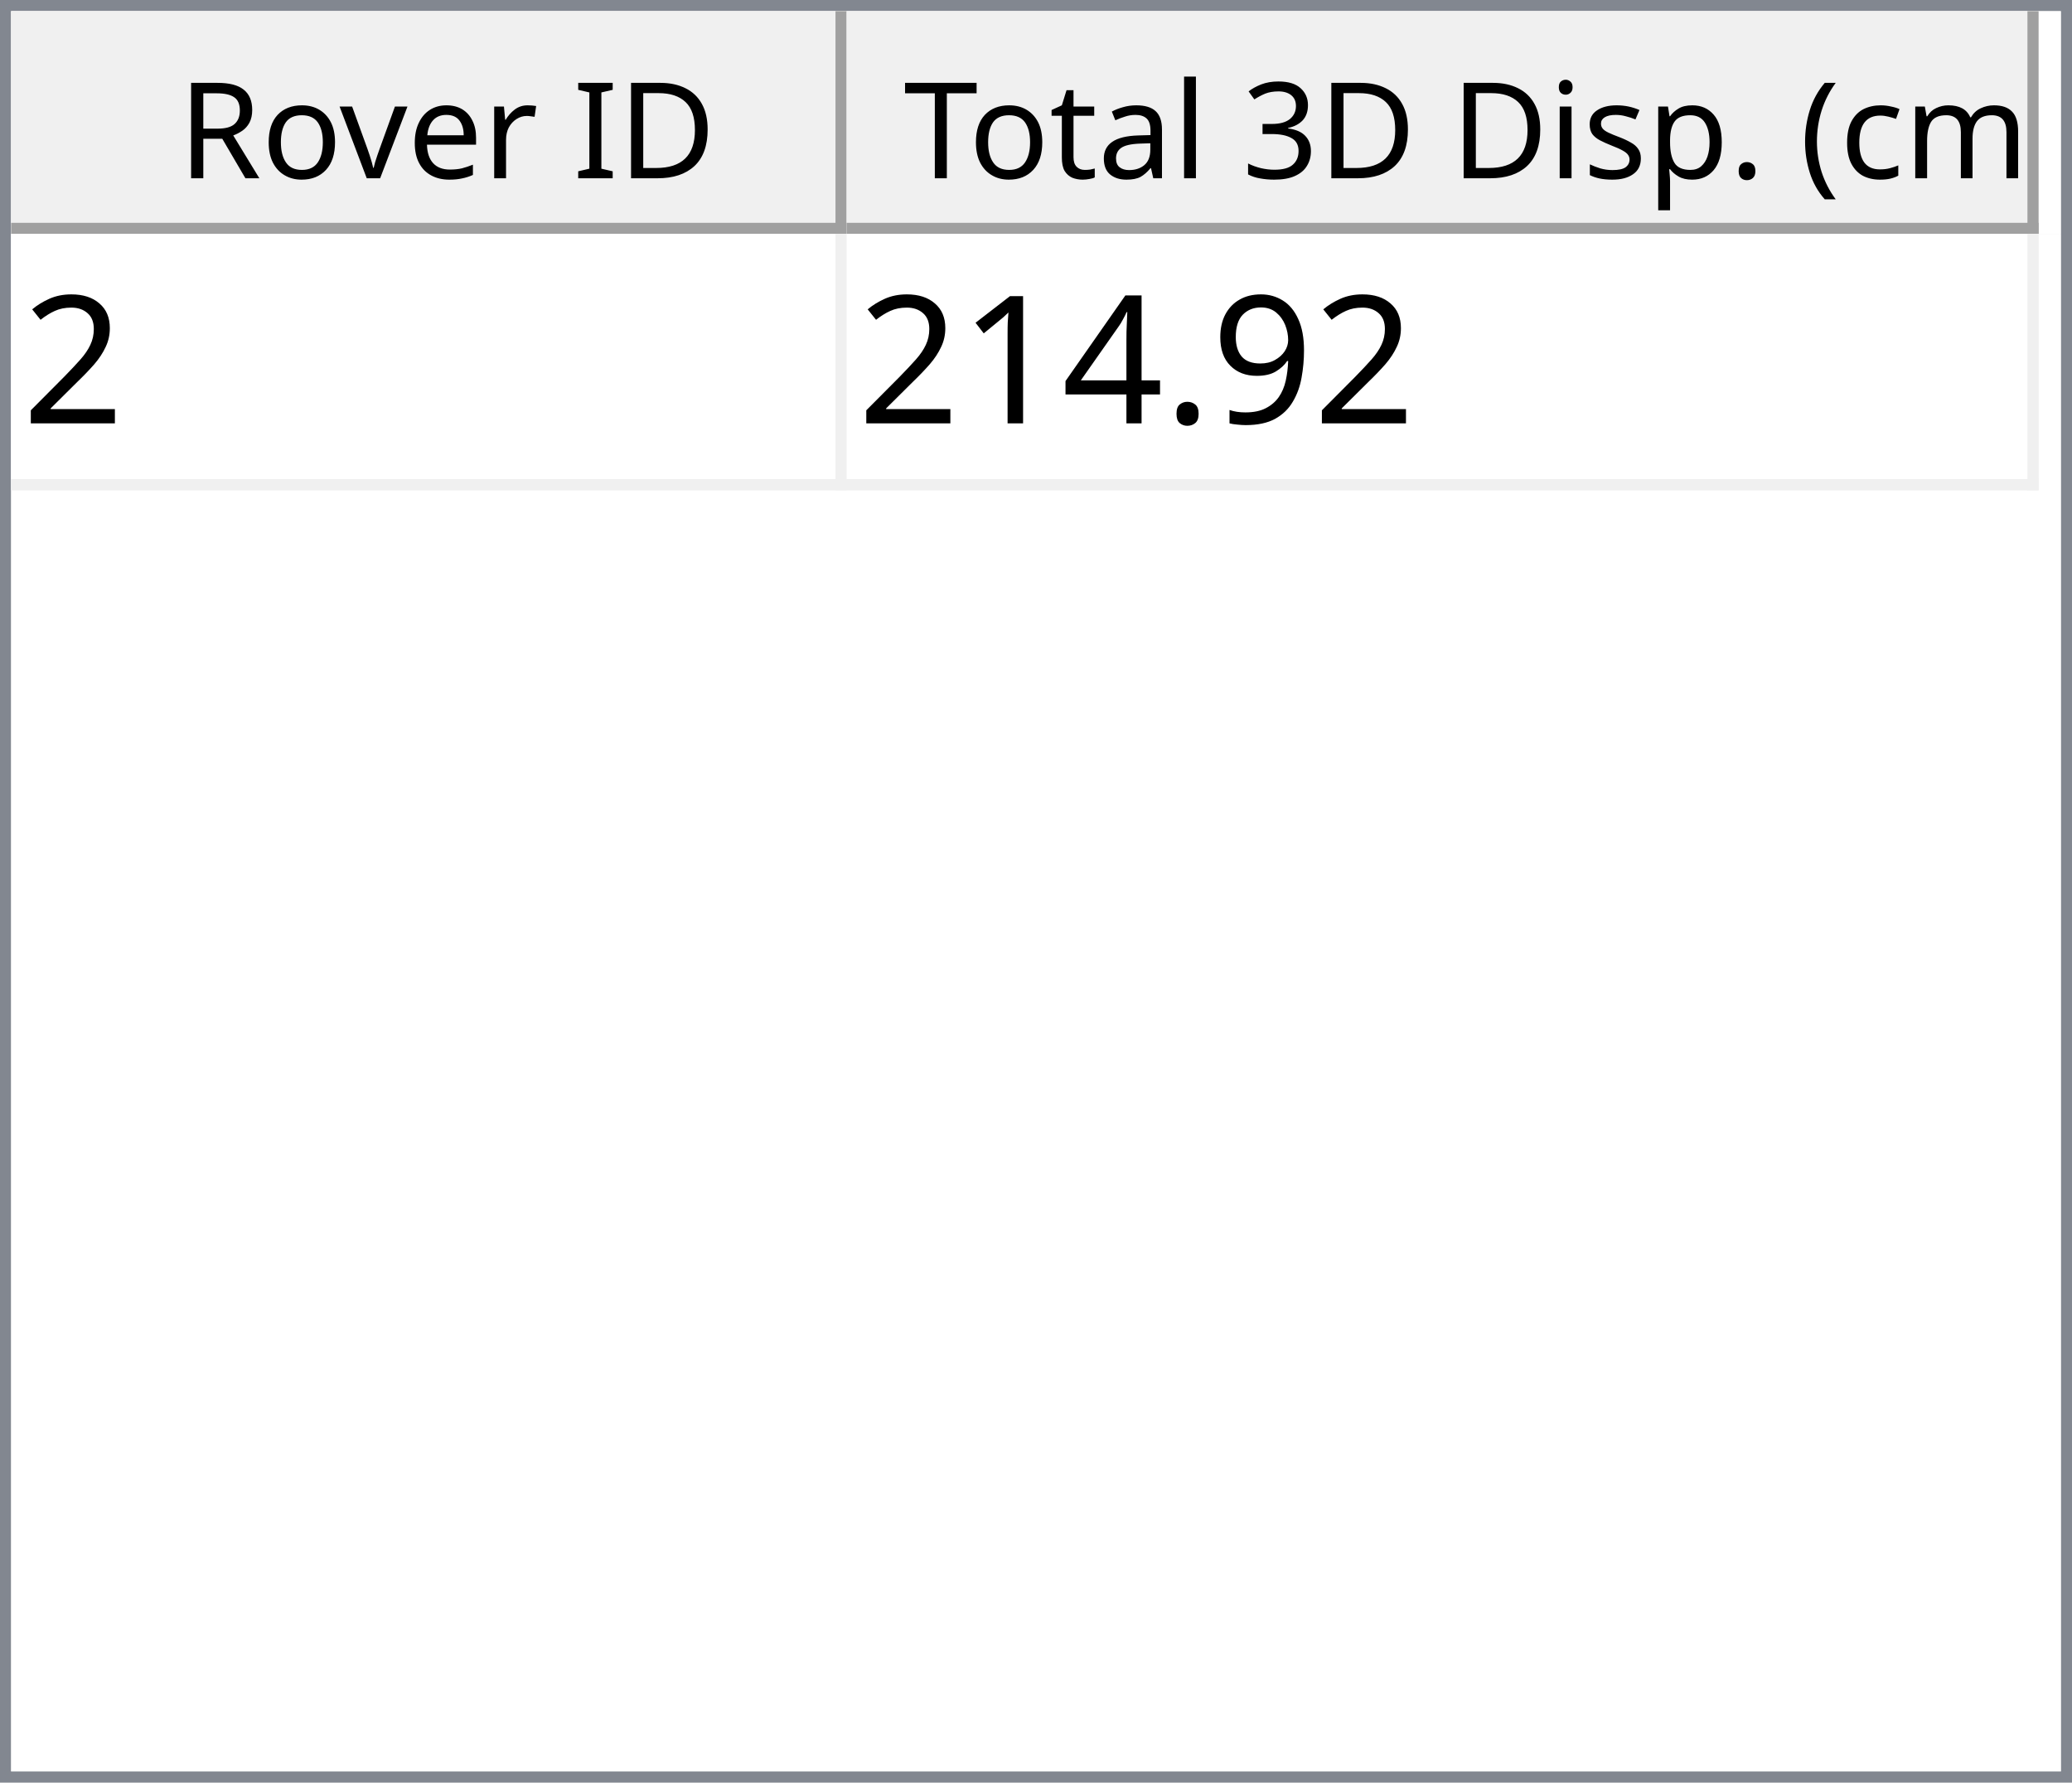
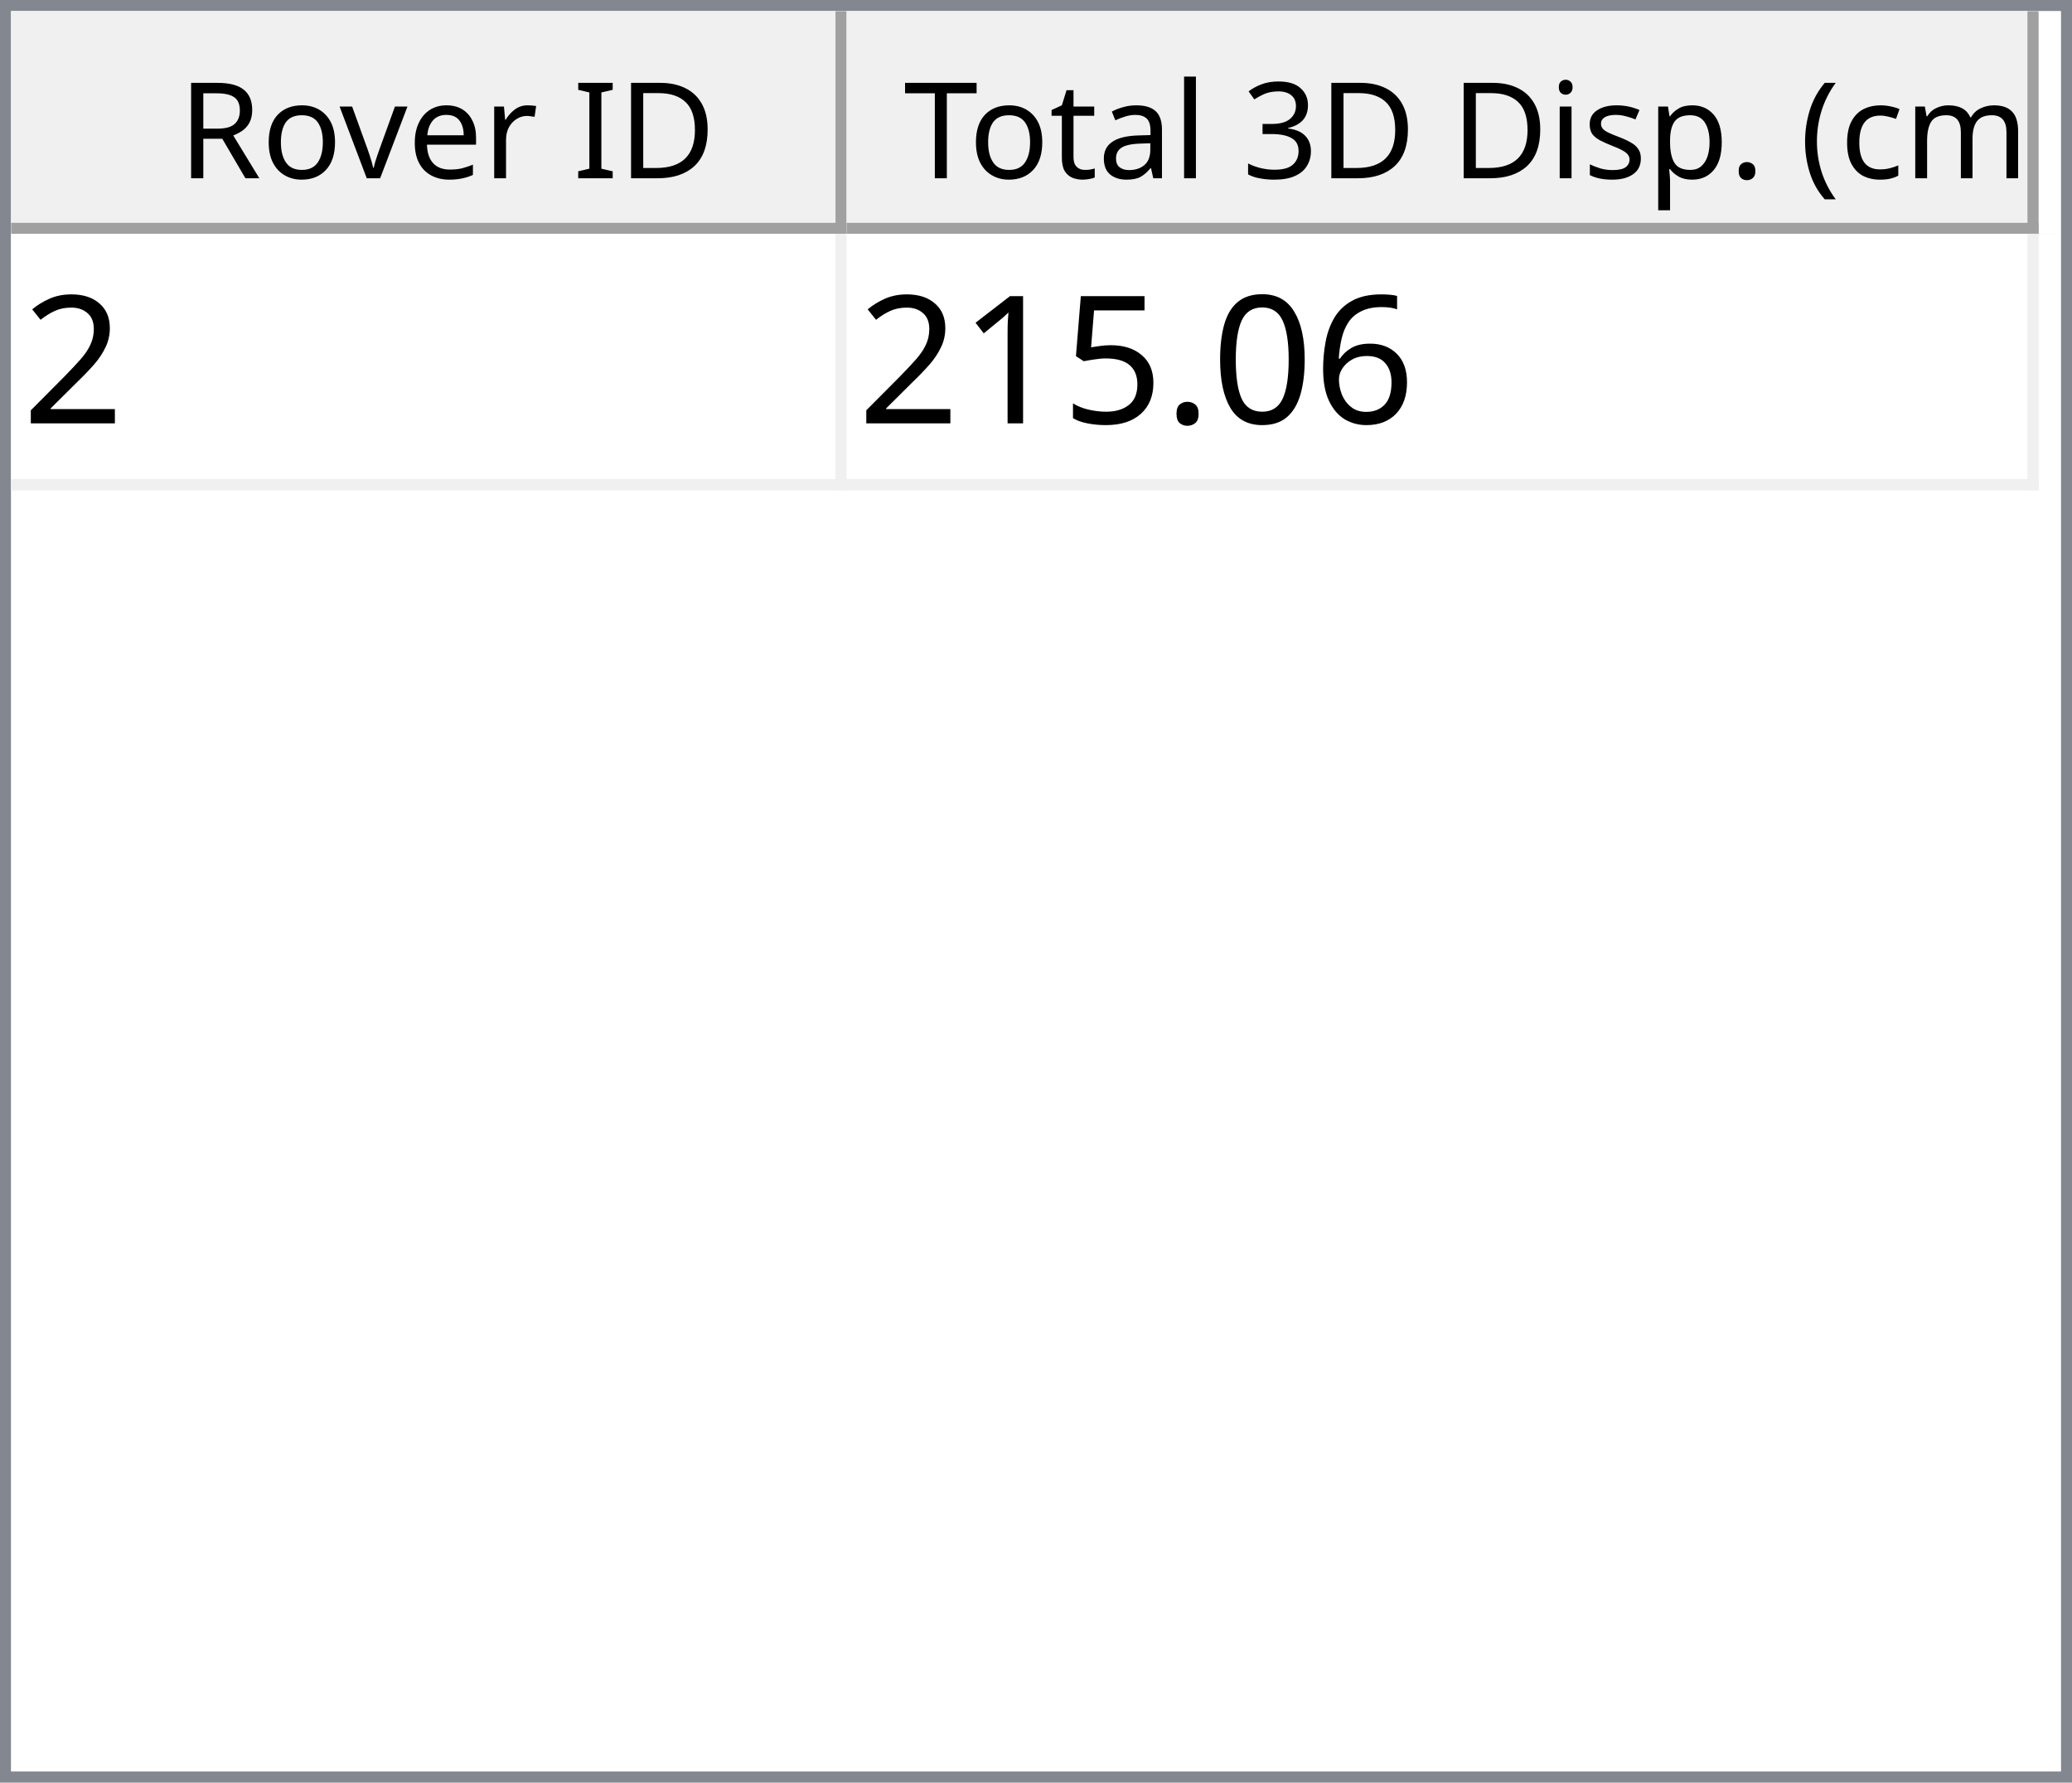
<svg xmlns="http://www.w3.org/2000/svg" style="fill-opacity:1; color-rendering:auto; color-interpolation:auto; text-rendering:auto; stroke:black; stroke-linecap:square; stroke-miterlimit:10; shape-rendering:auto; stroke-opacity:1; fill:black; stroke-dasharray:none; font-weight:normal; stroke-width:1; font-family:'Dialog'; font-style:normal; stroke-linejoin:miter; font-size:12px; stroke-dashoffset:0; image-rendering:auto;" width="186" height="160">
  <defs id="genericDefs" />
  <g>
    <defs id="defs1">
      <clipPath clipPathUnits="userSpaceOnUse" id="clipPath1">
        <path d="M0 0 L186 0 L186 160 L0 160 L0 0 Z" />
      </clipPath>
      <clipPath clipPathUnits="userSpaceOnUse" id="clipPath2">
        <path d="M0 0 L0 160 L186 160 L186 0 Z" />
      </clipPath>
      <clipPath clipPathUnits="userSpaceOnUse" id="clipPath3">
        <path d="M0 0 L0 20 L184 20 L184 0 Z" />
      </clipPath>
      <clipPath clipPathUnits="userSpaceOnUse" id="clipPath4">
        <path d="M0 0 L0 20 L75 20 L75 0 Z" />
      </clipPath>
      <clipPath clipPathUnits="userSpaceOnUse" id="clipPath5">
        <path d="M1 1 L1 19 L74 19 L74 1 Z" />
      </clipPath>
      <clipPath clipPathUnits="userSpaceOnUse" id="clipPath6">
        <path d="M0 0 L0 18 L73 18 L73 0 Z" />
      </clipPath>
      <clipPath clipPathUnits="userSpaceOnUse" id="clipPath7">
        <path d="M-0.5 -0.5 L-0.5 19.5 L74.5 19.5 L74.5 -0.5 Z" />
      </clipPath>
      <clipPath clipPathUnits="userSpaceOnUse" id="clipPath8">
        <path d="M0 0 L0 20 L107 20 L107 0 Z" />
      </clipPath>
      <clipPath clipPathUnits="userSpaceOnUse" id="clipPath9">
        <path d="M1 1 L1 19 L106 19 L106 1 Z" />
      </clipPath>
      <clipPath clipPathUnits="userSpaceOnUse" id="clipPath10">
        <path d="M0 0 L0 18 L105 18 L105 0 Z" />
      </clipPath>
      <clipPath clipPathUnits="userSpaceOnUse" id="clipPath11">
        <path d="M-0.5 -0.5 L-0.5 19.5 L106.5 19.5 L106.5 -0.5 Z" />
      </clipPath>
      <clipPath clipPathUnits="userSpaceOnUse" id="clipPath12">
        <path d="M0 0 L0 138 L184 138 L184 0 Z" />
      </clipPath>
      <clipPath clipPathUnits="userSpaceOnUse" id="clipPath13">
        <path d="M0 0 L0 23 L182 23 L182 0 Z" />
      </clipPath>
      <clipPath clipPathUnits="userSpaceOnUse" id="clipPath14">
        <path d="M-0.5 -0.5 L-0.5 22.5 L181.5 22.5 L181.5 -0.5 Z" />
      </clipPath>
      <clipPath clipPathUnits="userSpaceOnUse" id="clipPath15">
        <path d="M0 0 L0 22 L74 22 L74 0 Z" />
      </clipPath>
      <clipPath clipPathUnits="userSpaceOnUse" id="clipPath16">
        <path d="M0 0 L0 22 L106 22 L106 0 Z" />
      </clipPath>
      <font horiz-adv-x="64.551" id="font1">
        <font-face ascent="107.91" descent="25.098" units-per-em="100" style="font-style:normal; font-family:Segoe UI; font-weight:normal;" />
        <missing-glyph horiz-adv-x="64.551" d="M8.109 0 L8.109 68.266 L56.453 68.266 L56.453 0 L8.109 0 ZM15.328 7.234 L49.219 7.234 L49.219 61.031 L15.328 61.031 L15.328 7.234 Z" />
        <glyph unicode="D" horiz-adv-x="70.117" d="M9.188 0 L9.188 70.016 L28.516 70.016 Q65.531 70.016 65.531 35.891 Q65.531 19.672 55.25 9.836 Q44.969 0 27.734 0 L9.188 0 ZM17.391 62.594 L17.391 7.422 L27.828 7.422 Q41.609 7.422 49.273 14.797 Q56.938 22.172 56.938 35.688 Q56.938 62.594 28.328 62.594 L17.391 62.594 Z" />
        <glyph unicode="I" horiz-adv-x="26.611" d="M17.391 0 L9.188 0 L9.188 70.016 L17.391 70.016 L17.391 0 Z" />
        <glyph unicode=" " horiz-adv-x="27.393" d="" />
        <glyph unicode="r" horiz-adv-x="34.766" d="M34.188 41.891 Q32.078 43.5 28.125 43.5 Q23 43.5 19.555 38.672 Q16.109 33.844 16.109 25.484 L16.109 0 L8.109 0 L8.109 50 L16.109 50 L16.109 39.703 L16.312 39.703 Q18.016 44.969 21.531 47.922 Q25.047 50.875 29.391 50.875 Q32.516 50.875 34.188 50.203 L34.188 41.891 Z" />
        <glyph unicode="e" horiz-adv-x="52.295" d="M48.297 23 L12.984 23 Q13.188 14.656 17.484 10.109 Q21.781 5.562 29.297 5.562 Q37.75 5.562 44.828 11.141 L44.828 3.609 Q38.234 -1.172 27.391 -1.172 Q16.797 -1.172 10.742 5.641 Q4.688 12.453 4.688 24.812 Q4.688 36.469 11.305 43.82 Q17.922 51.172 27.734 51.172 Q37.547 51.172 42.922 44.828 Q48.297 38.484 48.297 27.203 L48.297 23 ZM40.094 29.781 Q40.047 36.719 36.75 40.578 Q33.453 44.438 27.594 44.438 Q21.922 44.438 17.969 40.383 Q14.016 36.328 13.094 29.781 L40.094 29.781 Z" />
        <glyph unicode="v" horiz-adv-x="47.9" d="M47.406 50 L27.484 0 L19.625 0 L0.688 50 L9.469 50 L22.172 13.672 Q23.578 9.672 23.922 6.688 L24.125 6.688 Q24.609 10.453 25.688 13.484 L38.969 50 L47.406 50 Z" />
        <glyph unicode="o" horiz-adv-x="58.594" d="M29 -1.172 Q17.922 -1.172 11.305 5.836 Q4.688 12.844 4.688 24.422 Q4.688 37.016 11.57 44.094 Q18.453 51.172 30.172 51.172 Q41.359 51.172 47.633 44.289 Q53.906 37.406 53.906 25.203 Q53.906 13.234 47.141 6.031 Q40.375 -1.172 29 -1.172 ZM29.594 44.438 Q21.875 44.438 17.383 39.188 Q12.891 33.938 12.891 24.703 Q12.891 15.828 17.43 10.695 Q21.969 5.562 29.594 5.562 Q37.359 5.562 41.531 10.594 Q45.703 15.625 45.703 24.906 Q45.703 34.281 41.531 39.359 Q37.359 44.438 29.594 44.438 Z" />
        <glyph unicode="R" horiz-adv-x="59.814" d="M59.375 0 L49.609 0 L37.891 19.625 Q36.281 22.359 34.766 24.289 Q33.25 26.219 31.664 27.438 Q30.078 28.656 28.25 29.219 Q26.422 29.781 24.125 29.781 L17.391 29.781 L17.391 0 L9.188 0 L9.188 70.016 L30.078 70.016 Q34.672 70.016 38.555 68.867 Q42.438 67.719 45.289 65.375 Q48.141 63.031 49.758 59.547 Q51.375 56.062 51.375 51.375 Q51.375 47.703 50.273 44.656 Q49.172 41.609 47.148 39.211 Q45.125 36.812 42.266 35.133 Q39.406 33.453 35.844 32.516 L35.844 32.328 Q37.594 31.547 38.891 30.547 Q40.188 29.547 41.359 28.18 Q42.531 26.812 43.68 25.078 Q44.828 23.344 46.234 21.047 L59.375 0 ZM17.391 62.594 L17.391 37.203 L28.516 37.203 Q31.594 37.203 34.203 38.133 Q36.812 39.062 38.719 40.797 Q40.625 42.531 41.703 45.047 Q42.781 47.562 42.781 50.688 Q42.781 56.297 39.141 59.445 Q35.5 62.594 28.609 62.594 L17.391 62.594 Z" />
        <glyph unicode=")" horiz-adv-x="30.176" d="M8.297 -15.922 L1.172 -15.922 Q16.406 2.344 16.406 26.812 Q16.406 51.469 1.078 70.016 L8.297 70.016 Q23.531 52.156 23.531 26.703 Q23.531 1.375 8.297 -15.922 Z" />
        <glyph unicode="m" horiz-adv-x="86.133" d="M79.109 0 L71.094 0 L71.094 28.719 Q71.094 37.016 68.531 40.727 Q65.969 44.438 59.906 44.438 Q54.781 44.438 51.195 39.75 Q47.609 35.062 47.609 28.516 L47.609 0 L39.594 0 L39.594 29.688 Q39.594 44.438 28.219 44.438 Q22.953 44.438 19.531 40.016 Q16.109 35.594 16.109 28.516 L16.109 0 L8.109 0 L8.109 50 L16.109 50 L16.109 42.094 L16.312 42.094 Q21.625 51.172 31.844 51.172 Q36.969 51.172 40.773 48.312 Q44.578 45.453 46 40.828 Q51.562 51.172 62.594 51.172 Q79.109 51.172 79.109 30.812 L79.109 0 Z" />
        <glyph unicode="c" horiz-adv-x="46.191" d="M42.188 2.297 Q36.422 -1.172 28.516 -1.172 Q17.828 -1.172 11.258 5.789 Q4.688 12.75 4.688 23.828 Q4.688 36.188 11.766 43.68 Q18.844 51.172 30.672 51.172 Q37.25 51.172 42.281 48.734 L42.281 40.531 Q36.719 44.438 30.375 44.438 Q22.703 44.438 17.797 38.945 Q12.891 33.453 12.891 24.516 Q12.891 15.719 17.508 10.641 Q22.125 5.562 29.891 5.562 Q36.422 5.562 42.188 9.906 L42.188 2.297 Z" />
        <glyph unicode="(" horiz-adv-x="30.176" d="M29.109 -15.922 L21.969 -15.922 Q6.844 1.375 6.844 26.703 Q6.844 52.156 21.969 70.016 L29.203 70.016 Q13.875 51.469 13.875 26.812 Q13.875 2.344 29.109 -15.922 Z" />
        <glyph unicode="." horiz-adv-x="21.68" d="M10.891 -1.078 Q8.641 -1.078 7.055 0.539 Q5.469 2.156 5.469 4.391 Q5.469 6.641 7.055 8.273 Q8.641 9.906 10.891 9.906 Q13.188 9.906 14.797 8.273 Q16.406 6.641 16.406 4.391 Q16.406 2.156 14.797 0.539 Q13.188 -1.078 10.891 -1.078 Z" />
        <glyph unicode="p" horiz-adv-x="58.789" d="M16.312 7.234 L16.109 7.234 L16.109 -23 L8.109 -23 L8.109 50 L16.109 50 L16.109 41.219 L16.312 41.219 Q22.219 51.172 33.594 51.172 Q43.266 51.172 48.688 44.461 Q54.109 37.75 54.109 26.469 Q54.109 13.922 48 6.375 Q41.891 -1.172 31.297 -1.172 Q21.578 -1.172 16.312 7.234 ZM16.109 27.391 L16.109 20.406 Q16.109 14.203 20.141 9.883 Q24.172 5.562 30.375 5.562 Q37.641 5.562 41.773 11.133 Q45.906 16.703 45.906 26.609 Q45.906 34.969 42.047 39.703 Q38.188 44.438 31.594 44.438 Q24.609 44.438 20.359 39.578 Q16.109 34.719 16.109 27.391 Z" />
        <glyph unicode="s" horiz-adv-x="42.432" d="M5.078 1.812 L5.078 10.406 Q11.625 5.562 19.484 5.562 Q30.031 5.562 30.031 12.594 Q30.031 14.594 29.125 15.992 Q28.219 17.391 26.68 18.461 Q25.141 19.531 23.07 20.383 Q21 21.234 18.609 22.172 Q15.281 23.484 12.766 24.828 Q10.25 26.172 8.57 27.859 Q6.891 29.547 6.031 31.695 Q5.172 33.844 5.172 36.719 Q5.172 40.234 6.789 42.945 Q8.406 45.656 11.086 47.484 Q13.766 49.312 17.211 50.242 Q20.656 51.172 24.312 51.172 Q30.812 51.172 35.938 48.922 L35.938 40.828 Q30.422 44.438 23.25 44.438 Q21 44.438 19.195 43.922 Q17.391 43.406 16.094 42.477 Q14.797 41.547 14.086 40.258 Q13.375 38.969 13.375 37.406 Q13.375 35.453 14.086 34.133 Q14.797 32.812 16.164 31.789 Q17.531 30.766 19.484 29.938 Q21.438 29.109 23.922 28.125 Q27.25 26.859 29.883 25.516 Q32.516 24.172 34.375 22.484 Q36.234 20.797 37.234 18.602 Q38.234 16.406 38.234 13.375 Q38.234 9.672 36.602 6.938 Q34.969 4.203 32.234 2.398 Q29.5 0.594 25.93 -0.289 Q22.359 -1.172 18.453 -1.172 Q10.75 -1.172 5.078 1.812 Z" />
        <glyph unicode="i" horiz-adv-x="24.219" d="M12.203 62.703 Q10.062 62.703 8.547 64.164 Q7.031 65.625 7.031 67.875 Q7.031 70.125 8.547 71.609 Q10.062 73.094 12.203 73.094 Q14.406 73.094 15.945 71.609 Q17.484 70.125 17.484 67.875 Q17.484 65.719 15.945 64.211 Q14.406 62.703 12.203 62.703 ZM16.109 0 L8.109 0 L8.109 50 L16.109 50 L16.109 0 Z" />
        <glyph unicode="3" horiz-adv-x="53.906" d="M46.531 19.828 Q46.531 15.094 44.75 11.211 Q42.969 7.328 39.719 4.57 Q36.469 1.812 31.93 0.297 Q27.391 -1.219 21.922 -1.219 Q11.922 -1.219 6 2.594 L6 11.188 Q13.094 5.609 22.219 5.609 Q25.875 5.609 28.828 6.539 Q31.781 7.469 33.906 9.227 Q36.031 10.984 37.18 13.477 Q38.328 15.969 38.328 19.094 Q38.328 32.812 18.797 32.812 L12.984 32.812 L12.984 39.594 L18.5 39.594 Q35.797 39.594 35.797 52.484 Q35.797 64.406 22.609 64.406 Q15.188 64.406 8.688 59.422 L8.688 67.188 Q15.375 71.188 24.609 71.188 Q29 71.188 32.57 69.969 Q36.141 68.75 38.68 66.555 Q41.219 64.359 42.609 61.281 Q44 58.203 44 54.5 Q44 40.672 30.031 36.719 L30.031 36.531 Q33.594 36.141 36.625 34.797 Q39.656 33.453 41.852 31.305 Q44.047 29.156 45.289 26.25 Q46.531 23.344 46.531 19.828 Z" />
        <glyph unicode="l" horiz-adv-x="24.219" d="M16.109 0 L8.109 0 L8.109 74.031 L16.109 74.031 L16.109 0 Z" />
        <glyph unicode="a" horiz-adv-x="50.879" d="M43.891 0 L35.891 0 L35.891 7.812 L35.688 7.812 Q30.469 -1.172 20.312 -1.172 Q12.844 -1.172 8.617 2.781 Q4.391 6.734 4.391 13.281 Q4.391 27.297 20.906 29.594 L35.891 31.688 Q35.891 44.438 25.594 44.438 Q16.547 44.438 9.281 38.281 L9.281 46.484 Q16.656 51.172 26.266 51.172 Q43.891 51.172 43.891 32.516 L43.891 0 ZM35.891 25.297 L23.828 23.641 Q18.266 22.859 15.43 20.875 Q12.594 18.891 12.594 13.875 Q12.594 10.203 15.211 7.883 Q17.828 5.562 22.172 5.562 Q28.125 5.562 32.008 9.742 Q35.891 13.922 35.891 20.312 L35.891 25.297 Z" />
        <glyph unicode="t" horiz-adv-x="33.887" d="M31.297 0.484 Q28.469 -1.078 23.828 -1.078 Q10.688 -1.078 10.688 13.578 L10.688 43.172 L2.094 43.172 L2.094 50 L10.688 50 L10.688 62.203 L18.703 64.797 L18.703 50 L31.297 50 L31.297 43.172 L18.703 43.172 L18.703 14.984 Q18.703 9.969 20.414 7.82 Q22.125 5.672 26.078 5.672 Q29.109 5.672 31.297 7.328 L31.297 0.484 Z" />
        <glyph unicode="T" horiz-adv-x="52.393" d="M50.594 62.594 L30.375 62.594 L30.375 0 L22.172 0 L22.172 62.594 L2 62.594 L2 70.016 L50.594 70.016 L50.594 62.594 Z" />
      </font>
      <font horiz-adv-x="75.0" id="font2">
        <font-face ascent="100.537" descent="21.973" units-per-em="100" style="font-style:normal; font-family:sans-serif; font-weight:normal;" />
        <missing-glyph horiz-adv-x="75.0" d="M12.5 0 L12.5 62.5 L62.5 62.5 L62.5 0 L12.5 0 ZM14.062 1.562 L60.938 1.562 L60.938 60.938 L14.062 60.938 L14.062 1.562 Z" />
        <glyph unicode="2" horiz-adv-x="55.615" d="M50.344 8.453 L50.344 0 L3.031 0 Q2.938 3.172 4.047 6.109 Q5.859 10.938 9.836 15.625 Q13.812 20.312 21.344 26.469 Q33.016 36.031 37.117 41.625 Q41.219 47.219 41.219 52.203 Q41.219 57.422 37.477 61.008 Q33.734 64.594 27.734 64.594 Q21.391 64.594 17.578 60.789 Q13.766 56.984 13.719 50.25 L4.688 51.172 Q5.609 61.281 11.664 66.578 Q17.719 71.875 27.938 71.875 Q38.234 71.875 44.242 66.164 Q50.25 60.453 50.25 52 Q50.25 47.703 48.492 43.555 Q46.734 39.406 42.656 34.812 Q38.578 30.219 29.109 22.219 Q21.188 15.578 18.945 13.211 Q16.703 10.844 15.234 8.453 L50.344 8.453 Z" />
-         <glyph unicode="9" horiz-adv-x="55.615" d="M5.469 16.547 L13.922 17.328 Q14.984 11.375 18.016 8.688 Q21.047 6 25.781 6 Q29.828 6 32.883 7.859 Q35.938 9.719 37.891 12.82 Q39.844 15.922 41.164 21.195 Q42.484 26.469 42.484 31.938 Q42.484 32.516 42.438 33.688 Q39.797 29.5 35.234 26.883 Q30.672 24.266 25.344 24.266 Q16.453 24.266 10.305 30.711 Q4.156 37.156 4.156 47.703 Q4.156 58.594 10.578 65.234 Q17 71.875 26.656 71.875 Q33.641 71.875 39.43 68.117 Q45.219 64.359 48.219 57.398 Q51.219 50.438 51.219 37.25 Q51.219 23.531 48.242 15.406 Q45.266 7.281 39.383 3.031 Q33.5 -1.219 25.594 -1.219 Q17.188 -1.219 11.867 3.445 Q6.547 8.109 5.469 16.547 ZM41.453 48.141 Q41.453 55.719 37.43 60.156 Q33.406 64.594 27.734 64.594 Q21.875 64.594 17.531 59.812 Q13.188 55.031 13.188 47.406 Q13.188 40.578 17.312 36.305 Q21.438 32.031 27.484 32.031 Q33.594 32.031 37.523 36.305 Q41.453 40.578 41.453 48.141 Z" />
+         <glyph unicode="6" horiz-adv-x="55.615" d="M49.75 54.047 L41.016 53.375 Q39.844 58.547 37.703 60.891 Q34.125 64.656 28.906 64.656 Q24.703 64.656 21.531 62.312 Q17.391 59.281 14.992 53.469 Q12.594 47.656 12.5 36.922 Q15.672 41.75 20.266 44.094 Q24.859 46.438 29.891 46.438 Q38.672 46.438 44.852 39.969 Q51.031 33.5 51.031 23.25 Q51.031 16.5 48.125 10.719 Q45.219 4.938 40.141 1.859 Q35.062 -1.219 28.609 -1.219 Q17.625 -1.219 10.695 6.859 Q3.766 14.938 3.766 33.5 Q3.766 54.25 11.422 63.672 Q18.109 71.875 29.438 71.875 Q37.891 71.875 43.289 67.141 Q48.688 62.406 49.75 54.047 ZM13.875 23.188 Q13.875 18.656 15.797 14.508 Q17.719 10.359 21.188 8.18 Q24.656 6 28.469 6 Q34.031 6 38.039 10.492 Q42.047 14.984 42.047 22.703 Q42.047 30.125 38.086 34.398 Q34.125 38.672 28.125 38.672 Q22.172 38.672 18.023 34.398 Q13.875 30.125 13.875 23.188 Z" />
+         <glyph unicode="0" horiz-adv-x="55.615" d="M4.156 35.297 Q4.156 48 6.766 55.742 Q9.375 63.484 14.523 67.68 Q19.672 71.875 27.484 71.875 Q33.25 71.875 37.594 69.555 Q41.938 67.234 44.773 62.867 Q47.609 58.5 49.219 52.227 Q50.828 45.953 50.828 35.297 Q50.828 22.703 48.242 14.969 Q45.656 7.234 40.508 3.008 Q35.359 -1.219 27.484 -1.219 Q17.141 -1.219 11.234 6.203 Q4.156 15.141 4.156 35.297 ZM13.188 35.297 Q13.188 17.672 17.312 11.836 Q21.438 6 27.484 6 Q33.547 6 37.672 11.859 Q41.797 17.719 41.797 35.297 Q41.797 52.984 37.672 58.789 Q33.547 64.594 27.391 64.594 Q21.344 64.594 17.719 59.469 Q13.188 52.938 13.188 35.297 Z" />
        <glyph unicode="." horiz-adv-x="27.783" d="M9.078 0 L9.078 10.016 L19.094 10.016 L19.094 0 L9.078 0 Z" />
-         <glyph unicode="4" horiz-adv-x="55.615" d="M32.328 0 L32.328 17.141 L1.266 17.141 L1.266 25.203 L33.938 71.578 L41.109 71.578 L41.109 25.203 L50.781 25.203 L50.781 17.141 L41.109 17.141 L41.109 0 L32.328 0 ZM32.328 25.203 L32.328 57.469 L9.906 25.203 L32.328 25.203 Z" />
+         <glyph unicode="5" horiz-adv-x="55.615" d="M4.156 18.75 L13.375 19.531 Q14.406 12.797 18.141 9.398 Q21.875 6 27.156 6 Q33.5 6 37.891 10.789 Q42.281 15.578 42.281 23.484 Q42.281 31 38.062 35.352 Q33.844 39.703 27 39.703 Q22.75 39.703 19.336 37.773 Q15.922 35.844 13.969 32.766 L5.719 33.844 L12.641 70.609 L48.25 70.609 L48.25 62.203 L19.672 62.203 L15.828 42.969 Q22.266 47.469 29.344 47.469 Q38.719 47.469 45.164 40.969 Q51.609 34.469 51.609 24.266 Q51.609 14.547 45.953 7.469 Q39.062 -1.219 27.156 -1.219 Q17.391 -1.219 11.211 4.25 Q5.031 9.719 4.156 18.75 Z" />
        <glyph unicode="1" horiz-adv-x="55.615" d="M37.25 0 L28.469 0 L28.469 56 Q25.297 52.984 20.141 49.953 Q14.984 46.922 10.891 45.406 L10.891 53.906 Q18.266 57.375 23.781 62.305 Q29.297 67.234 31.594 71.875 L37.25 71.875 L37.25 0 Z" />
      </font>
    </defs>
    <g style="fill:white; stroke:white;">
      <rect x="0" y="0" width="186" style="clip-path:url(#clipPath1); stroke:none;" height="160" />
    </g>
    <g style="fill:white; text-rendering:optimizeSpeed; color-rendering:optimizeSpeed; image-rendering:optimizeSpeed; shape-rendering:crispEdges; stroke:white; color-interpolation:sRGB;">
      <rect x="0" width="186" height="160" y="0" style="stroke:none;" />
      <path style="stroke:none;" d="M0 160 L186 160 L186 0 L0 0 Z" />
    </g>
    <g style="fill:rgb(240,240,240); font-family:'Segoe UI'; stroke:rgb(240,240,240);">
      <rect x="0" y="0" width="186" style="clip-path:url(#clipPath2); stroke:none;" height="160" />
    </g>
    <g style="fill:rgb(130,135,144); font-family:'Segoe UI'; stroke:rgb(130,135,144);">
      <path d="M0 0 L186 0 L186 160 L0 160 L0 0 ZM1 1 L185 1 L185 159 L1 159 L1 1 Z" style="fill-rule:evenodd; clip-path:url(#clipPath2); stroke:none;" />
    </g>
    <g style="fill:white; font-family:'Segoe UI'; stroke:white;" transform="translate(1,1)">
      <rect x="0" y="0" width="184" style="clip-path:url(#clipPath3); stroke:none;" height="20" />
    </g>
    <g style="fill:rgb(240,240,240); font-family:'Segoe UI'; stroke:rgb(240,240,240);" transform="translate(1,1)">
      <rect x="0" y="0" width="75" style="clip-path:url(#clipPath4); stroke:none;" height="20" />
    </g>
    <g style="font-family:'Segoe UI';" transform="translate(2,2)">
      <text x="14" xml:space="preserve" y="14" style="clip-path:url(#clipPath6); stroke:none;">Rover ID</text>
    </g>
    <g style="fill:rgb(160,160,160); font-family:'Segoe UI'; stroke:rgb(160,160,160); stroke-linejoin:bevel;" transform="translate(1.5,1.5)">
      <line x1="74" x2="74" y1="0" style="fill:none; clip-path:url(#clipPath7);" y2="19" />
    </g>
    <g style="fill:rgb(160,160,160); font-family:'Segoe UI'; stroke:rgb(160,160,160); stroke-linejoin:bevel;" transform="matrix(1,0,0,1,1,1) translate(0.5,0.5)">
      <line x1="0" x2="74" y1="19" style="fill:none; clip-path:url(#clipPath7);" y2="19" />
    </g>
    <g style="fill:rgb(240,240,240); font-family:'Segoe UI'; stroke:rgb(240,240,240);" transform="translate(76,1)">
      <rect x="0" y="0" width="107" style="clip-path:url(#clipPath8); stroke:none;" height="20" />
    </g>
    <g style="font-family:'Segoe UI';" transform="translate(77,2)">
      <text x="1" xml:space="preserve" y="14" style="clip-path:url(#clipPath10); stroke:none;"> Total 3D Disp. (cm)</text>
    </g>
    <g style="fill:rgb(160,160,160); font-family:'Segoe UI'; stroke:rgb(160,160,160); stroke-linejoin:bevel;" transform="translate(76.5,1.5)">
      <line x1="106" x2="106" y1="0" style="fill:none; clip-path:url(#clipPath11);" y2="19" />
    </g>
    <g style="fill:rgb(160,160,160); font-family:'Segoe UI'; stroke:rgb(160,160,160); stroke-linejoin:bevel;" transform="matrix(1,0,0,1,76,1) translate(0.5,0.5)">
      <line x1="0" x2="106" y1="19" style="fill:none; clip-path:url(#clipPath11);" y2="19" />
    </g>
    <g style="fill:white; font-family:'Segoe UI'; stroke:white;" transform="translate(1,21)">
      <rect x="0" y="0" width="184" style="clip-path:url(#clipPath12); stroke:none;" height="138" />
    </g>
    <g style="fill:rgb(240,240,240); font-size:16px; font-family:sans-serif; stroke:rgb(240,240,240);" transform="translate(1,21)">
      <rect x="0" y="0" width="182" style="clip-path:url(#clipPath13); stroke:none;" height="23" />
      <line transform="translate(0.5,0.5)" x1="0" x2="181" y1="22" style="clip-path:url(#clipPath14); fill:none; stroke-linejoin:bevel;" y2="22" />
    </g>
    <g transform="matrix(1,0,0,1,1,21) translate(0.5,0.5)" style="fill:rgb(240,240,240); font-size:16px; font-family:sans-serif; stroke:rgb(240,240,240); stroke-linejoin:bevel;">
      <line x1="74" x2="74" y1="0" style="fill:none; clip-path:url(#clipPath14);" y2="22" />
    </g>
    <g transform="matrix(1,0,0,1,1,21) translate(0.5,0.5)" style="fill:rgb(240,240,240); font-size:16px; font-family:sans-serif; stroke:rgb(240,240,240); stroke-linejoin:bevel;">
      <line x1="181" x2="181" y1="0" style="fill:none; clip-path:url(#clipPath14);" y2="22" />
    </g>
    <g style="fill:white; font-size:16px; font-family:sans-serif; stroke:white;" transform="matrix(1,0,0,1,1,21)">
      <rect x="0" y="0" width="74" style="clip-path:url(#clipPath15); stroke:none;" height="22" />
      <text x="1" y="17" style="fill:black; clip-path:url(#clipPath15); stroke:none;" xml:space="preserve">2</text>
    </g>
    <g style="fill:white; font-size:16px; font-family:sans-serif; stroke:white;" transform="matrix(1,0,0,1,1,21) translate(75,0)">
      <rect x="0" y="0" width="106" style="clip-path:url(#clipPath16); stroke:none;" height="22" />
-       <text x="1" y="17" style="fill:black; clip-path:url(#clipPath16); stroke:none;" xml:space="preserve">214.92</text>
+       <text x="1" y="17" style="fill:black; clip-path:url(#clipPath16); stroke:none;" xml:space="preserve">215.06</text>
    </g>
  </g>
</svg>
